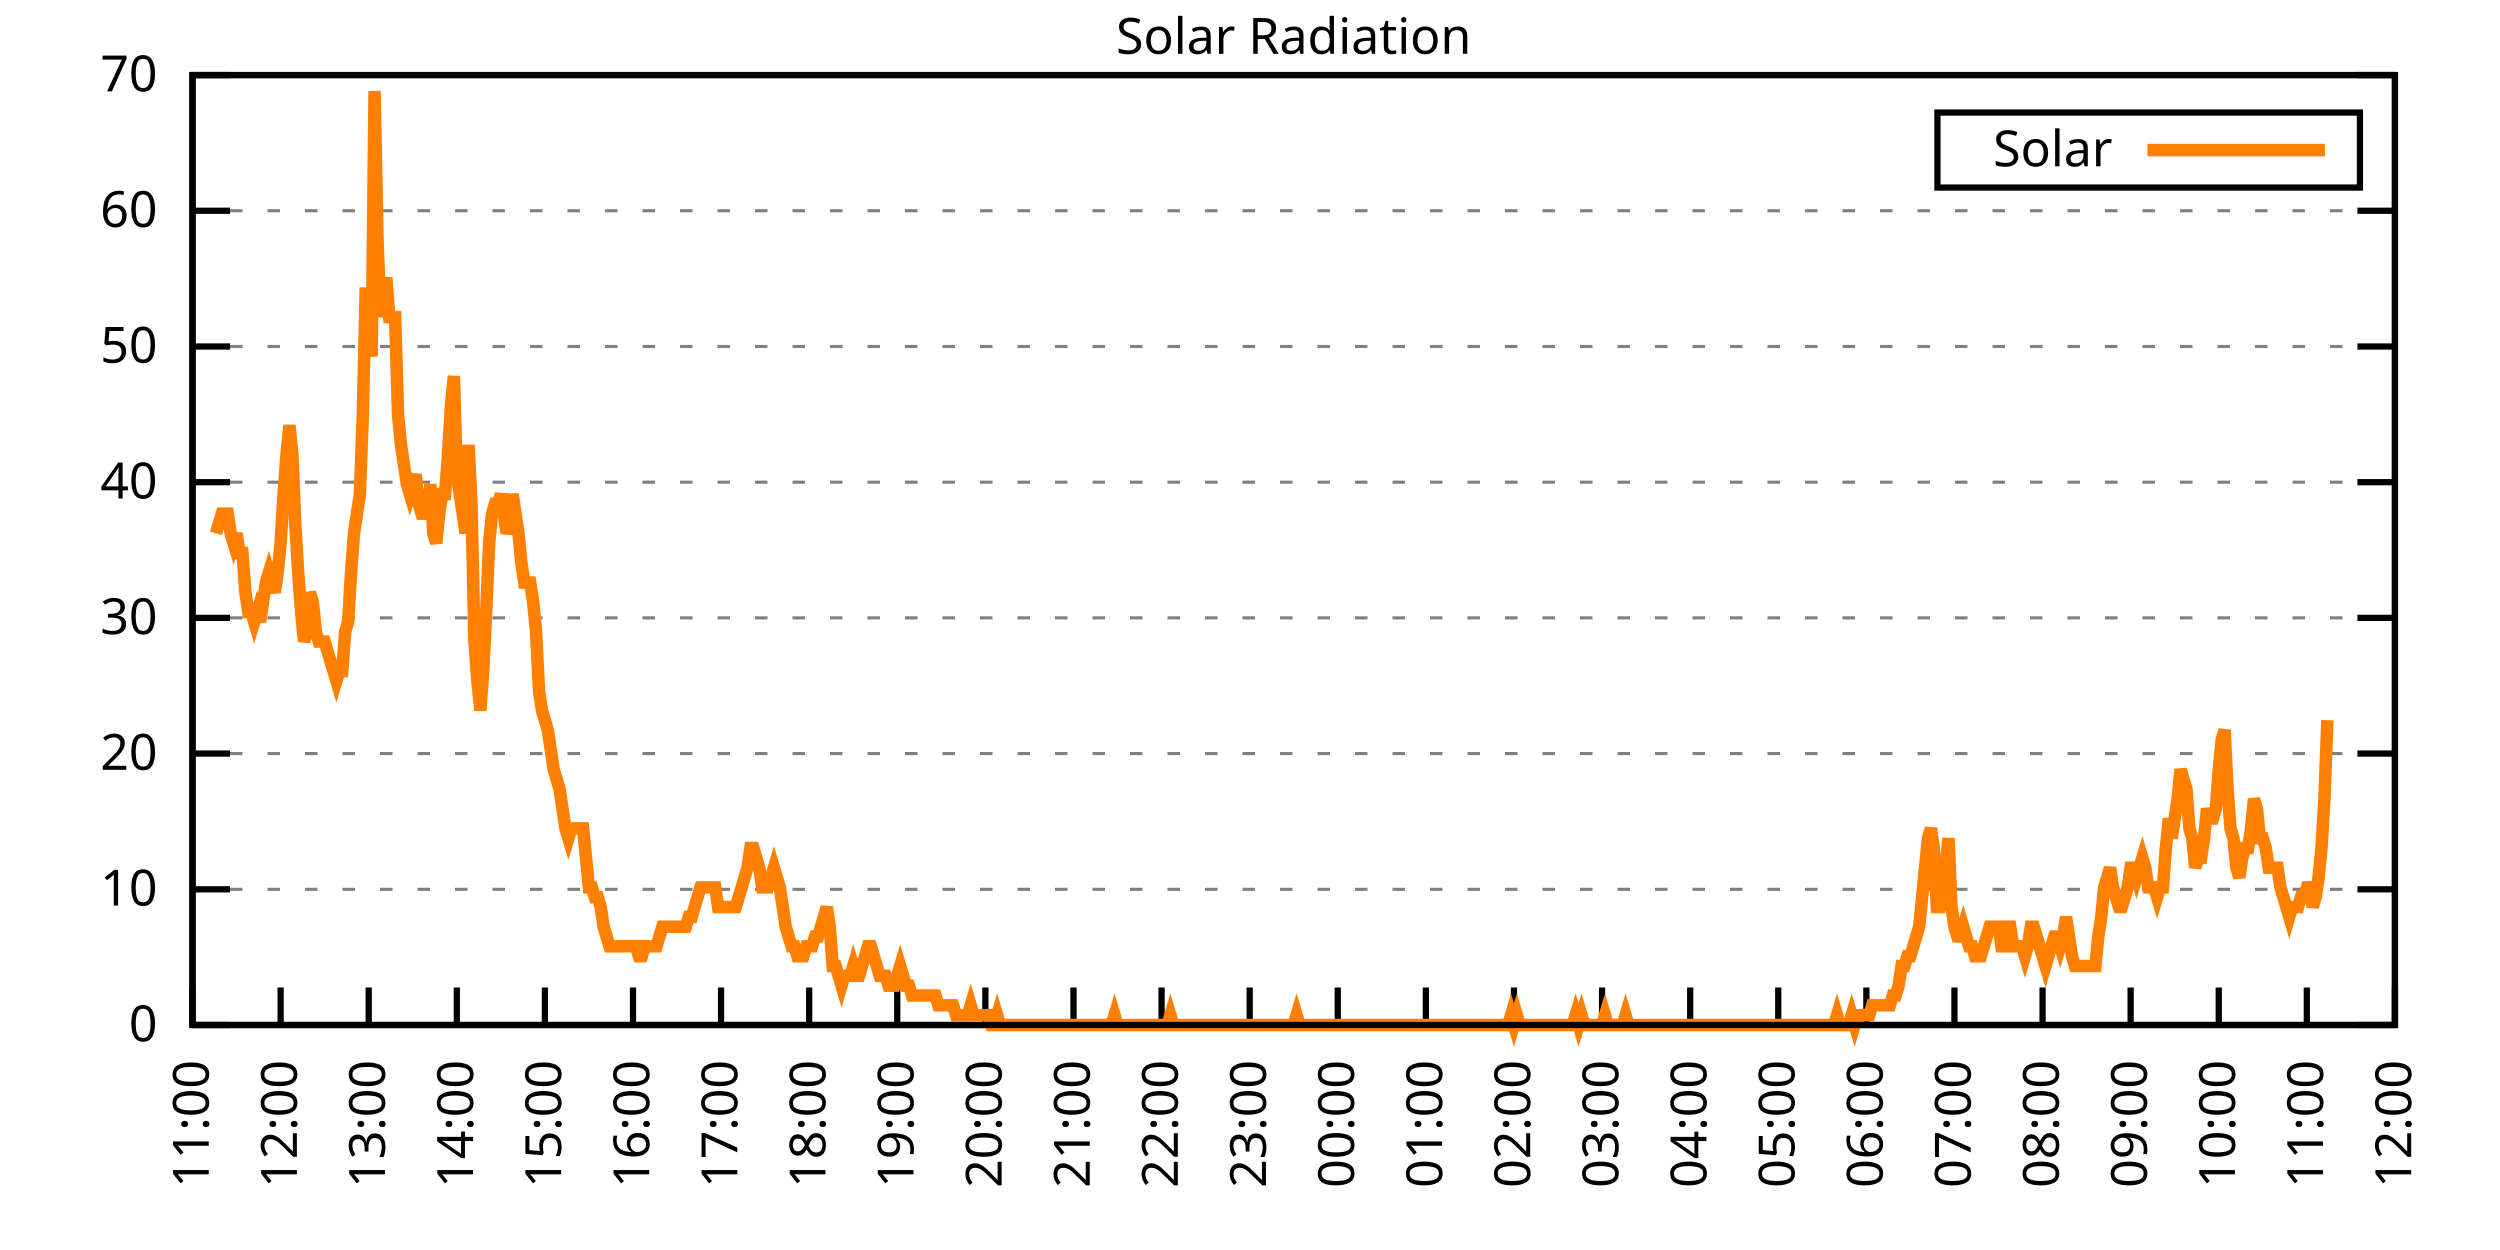
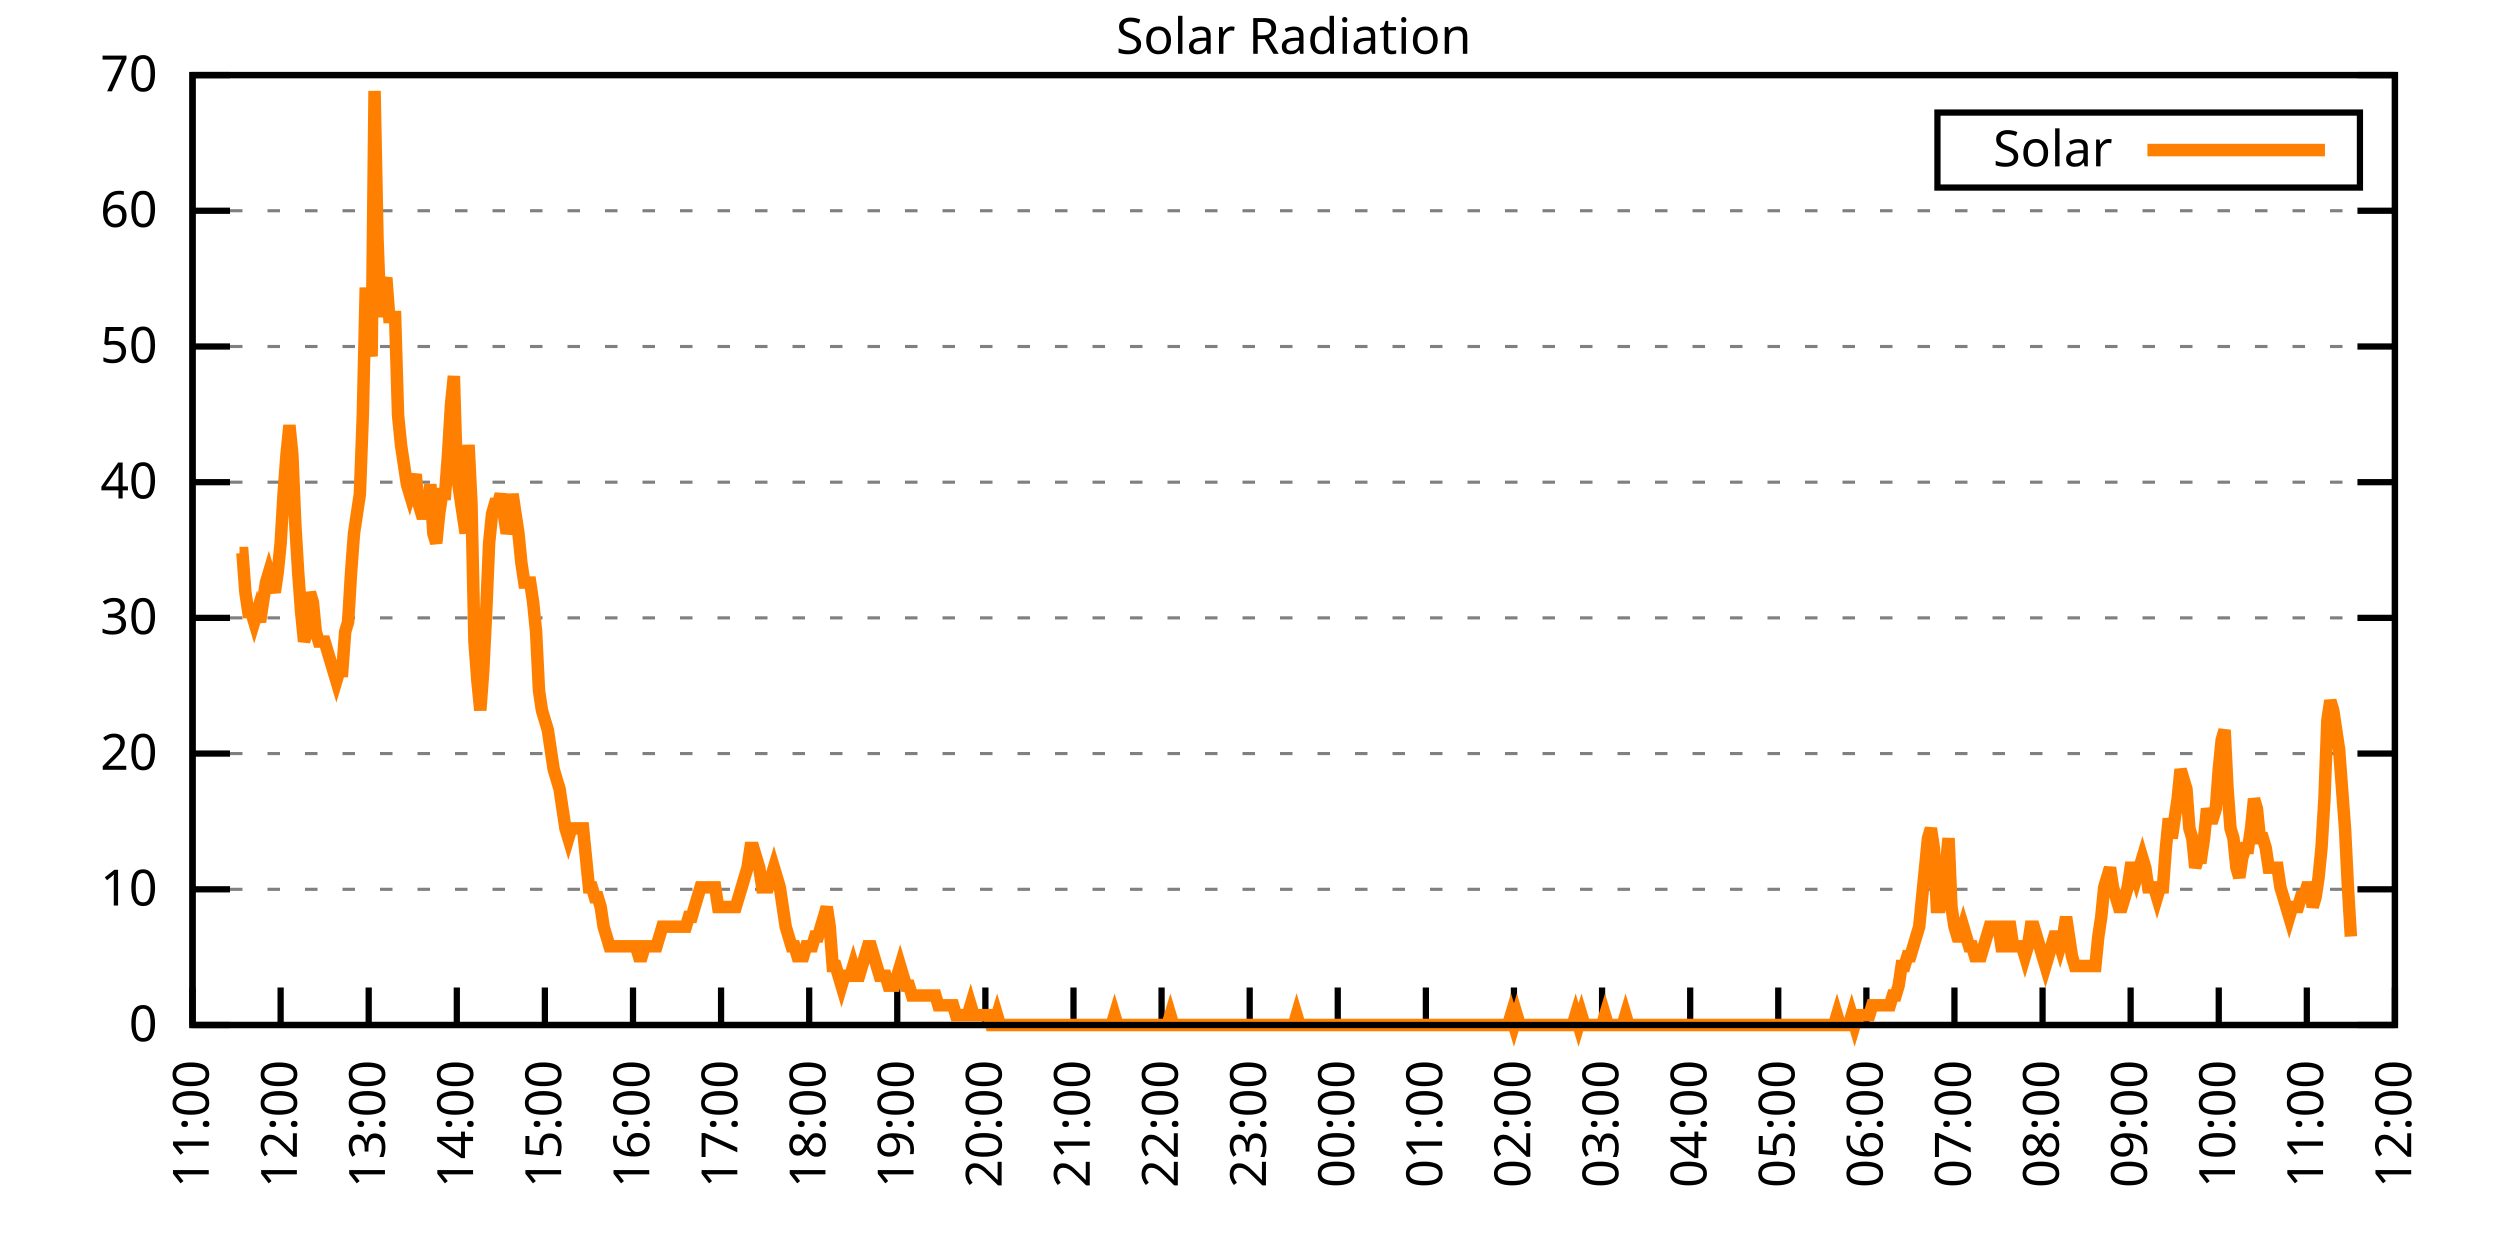
<svg xmlns="http://www.w3.org/2000/svg" xmlns:xlink="http://www.w3.org/1999/xlink" width="400" height="200" viewBox="0 0 400 200">
  <g id="gnuplot_canvas">
    <rect x="0" y="0" width="400" height="200" fill="none" />
    <defs>
      <circle id="gpDot" r="0.5" stroke-width="0.5" stroke="currentColor" />
      <path id="gpPt0" stroke-width="0.333" stroke="currentColor" d="M-1,0 h2 M0,-1 v2" />
      <path id="gpPt1" stroke-width="0.333" stroke="currentColor" d="M-1,-1 L1,1 M1,-1 L-1,1" />
      <path id="gpPt2" stroke-width="0.333" stroke="currentColor" d="M-1,0 L1,0 M0,-1 L0,1 M-1,-1 L1,1 M-1,1 L1,-1" />
      <rect id="gpPt3" stroke-width="0.333" stroke="currentColor" x="-1" y="-1" width="2" height="2" />
      <rect id="gpPt4" stroke-width="0.333" stroke="currentColor" fill="currentColor" x="-1" y="-1" width="2" height="2" />
      <circle id="gpPt5" stroke-width="0.333" stroke="currentColor" cx="0" cy="0" r="1" />
      <use xlink:href="#gpPt5" id="gpPt6" fill="currentColor" stroke="none" />
      <path id="gpPt7" stroke-width="0.333" stroke="currentColor" d="M0,-1.33 L-1.33,0.67 L1.33,0.67 z" />
      <use xlink:href="#gpPt7" id="gpPt8" fill="currentColor" stroke="none" />
      <use xlink:href="#gpPt7" id="gpPt9" stroke="currentColor" transform="rotate(180)" />
      <use xlink:href="#gpPt9" id="gpPt10" fill="currentColor" stroke="none" />
      <use xlink:href="#gpPt3" id="gpPt11" stroke="currentColor" transform="rotate(45)" />
      <use xlink:href="#gpPt11" id="gpPt12" fill="currentColor" stroke="none" />
      <path id="gpPt13" stroke-width="0.333" stroke="currentColor" d="M0,1.330 L1.265,0.411 L0.782,-1.067 L-0.782,-1.076 L-1.265,0.411 z" />
      <use xlink:href="#gpPt13" id="gpPt14" fill="currentColor" stroke="none" />
      <filter id="textbox" filterUnits="objectBoundingBox" x="0" y="0" height="1" width="1">
        <feFlood flood-color="white" flood-opacity="1" result="bgnd" />
        <feComposite in="SourceGraphic" in2="bgnd" operator="atop" />
      </filter>
      <filter id="greybox" filterUnits="objectBoundingBox" x="0" y="0" height="1" width="1">
        <feFlood flood-color="lightgrey" flood-opacity="1" result="grey" />
        <feComposite in="SourceGraphic" in2="grey" operator="atop" />
      </filter>
    </defs>
    <g fill="none" color="white" stroke="currentColor" stroke-width="1.00" stroke-linecap="butt" stroke-linejoin="miter">
</g>
    <g fill="none" color="black" stroke="currentColor" stroke-width="1.00" stroke-linecap="butt" stroke-linejoin="miter">
      <g stroke="none" shape-rendering="crispEdges">
        <polygon fill="rgb(255, 255, 255)" points="30.80,164.00 383.18,164.00 383.18,12.02 30.80,12.02 " />
      </g>
    </g>
    <g fill="none" color="black" stroke="currentColor" stroke-width="1.00" stroke-linecap="butt" stroke-linejoin="miter">
</g>
    <g fill="none" color="black" stroke="black" stroke-width="0.50" stroke-linecap="butt" stroke-linejoin="miter">
</g>
    <g fill="none" color="gray" stroke="currentColor" stroke-width="0.50" stroke-linecap="butt" stroke-linejoin="miter">
      <path stroke="gray" stroke-dasharray="2,4" class="gridline" d="M30.80,164.00 L383.19,164.00  " />
    </g>
    <g fill="none" color="gray" stroke="gray" stroke-width="1.00" stroke-linecap="butt" stroke-linejoin="miter">
</g>
    <g fill="none" color="black" stroke="currentColor" stroke-width="1.00" stroke-linecap="butt" stroke-linejoin="miter">
      <path stroke="black" d="M30.80,164.00 L36.80,164.00 M383.19,164.00 L377.19,164.00  " />
      <g transform="translate(25.20,166.60)" stroke="none" fill="black" font-family="Sans" font-size="8.00" text-anchor="end">
        <text>
          <tspan font-family="Sans"> 0</tspan>
        </text>
      </g>
    </g>
    <g fill="none" color="black" stroke="currentColor" stroke-width="1.00" stroke-linecap="butt" stroke-linejoin="miter">
</g>
    <g fill="none" color="black" stroke="black" stroke-width="0.50" stroke-linecap="butt" stroke-linejoin="miter">
</g>
    <g fill="none" color="gray" stroke="currentColor" stroke-width="0.50" stroke-linecap="butt" stroke-linejoin="miter">
      <path stroke="gray" stroke-dasharray="2,4" class="gridline" d="M30.80,142.29 L383.19,142.29  " />
    </g>
    <g fill="none" color="gray" stroke="gray" stroke-width="1.00" stroke-linecap="butt" stroke-linejoin="miter">
</g>
    <g fill="none" color="black" stroke="currentColor" stroke-width="1.00" stroke-linecap="butt" stroke-linejoin="miter">
      <path stroke="black" d="M30.80,142.29 L36.80,142.29 M383.19,142.29 L377.19,142.29  " />
      <g transform="translate(25.20,144.89)" stroke="none" fill="black" font-family="Sans" font-size="8.00" text-anchor="end">
        <text>
          <tspan font-family="Sans"> 10</tspan>
        </text>
      </g>
    </g>
    <g fill="none" color="black" stroke="currentColor" stroke-width="1.00" stroke-linecap="butt" stroke-linejoin="miter">
</g>
    <g fill="none" color="black" stroke="black" stroke-width="0.50" stroke-linecap="butt" stroke-linejoin="miter">
</g>
    <g fill="none" color="gray" stroke="currentColor" stroke-width="0.50" stroke-linecap="butt" stroke-linejoin="miter">
      <path stroke="gray" stroke-dasharray="2,4" class="gridline" d="M30.80,120.57 L383.19,120.57  " />
    </g>
    <g fill="none" color="gray" stroke="gray" stroke-width="1.00" stroke-linecap="butt" stroke-linejoin="miter">
</g>
    <g fill="none" color="black" stroke="currentColor" stroke-width="1.00" stroke-linecap="butt" stroke-linejoin="miter">
      <path stroke="black" d="M30.80,120.57 L36.80,120.57 M383.19,120.57 L377.19,120.57  " />
      <g transform="translate(25.20,123.17)" stroke="none" fill="black" font-family="Sans" font-size="8.00" text-anchor="end">
        <text>
          <tspan font-family="Sans"> 20</tspan>
        </text>
      </g>
    </g>
    <g fill="none" color="black" stroke="currentColor" stroke-width="1.00" stroke-linecap="butt" stroke-linejoin="miter">
</g>
    <g fill="none" color="black" stroke="black" stroke-width="0.50" stroke-linecap="butt" stroke-linejoin="miter">
</g>
    <g fill="none" color="gray" stroke="currentColor" stroke-width="0.50" stroke-linecap="butt" stroke-linejoin="miter">
      <path stroke="gray" stroke-dasharray="2,4" class="gridline" d="M30.80,98.86 L383.19,98.86  " />
    </g>
    <g fill="none" color="gray" stroke="gray" stroke-width="1.00" stroke-linecap="butt" stroke-linejoin="miter">
</g>
    <g fill="none" color="black" stroke="currentColor" stroke-width="1.00" stroke-linecap="butt" stroke-linejoin="miter">
      <path stroke="black" d="M30.80,98.86 L36.80,98.86 M383.19,98.86 L377.19,98.86  " />
      <g transform="translate(25.20,101.46)" stroke="none" fill="black" font-family="Sans" font-size="8.00" text-anchor="end">
        <text>
          <tspan font-family="Sans"> 30</tspan>
        </text>
      </g>
    </g>
    <g fill="none" color="black" stroke="currentColor" stroke-width="1.00" stroke-linecap="butt" stroke-linejoin="miter">
</g>
    <g fill="none" color="black" stroke="black" stroke-width="0.50" stroke-linecap="butt" stroke-linejoin="miter">
</g>
    <g fill="none" color="gray" stroke="currentColor" stroke-width="0.50" stroke-linecap="butt" stroke-linejoin="miter">
      <path stroke="gray" stroke-dasharray="2,4" class="gridline" d="M30.80,77.15 L383.19,77.15  " />
    </g>
    <g fill="none" color="gray" stroke="gray" stroke-width="1.00" stroke-linecap="butt" stroke-linejoin="miter">
</g>
    <g fill="none" color="black" stroke="currentColor" stroke-width="1.00" stroke-linecap="butt" stroke-linejoin="miter">
      <path stroke="black" d="M30.80,77.15 L36.80,77.15 M383.19,77.15 L377.19,77.15  " />
      <g transform="translate(25.20,79.75)" stroke="none" fill="black" font-family="Sans" font-size="8.00" text-anchor="end">
        <text>
          <tspan font-family="Sans"> 40</tspan>
        </text>
      </g>
    </g>
    <g fill="none" color="black" stroke="currentColor" stroke-width="1.00" stroke-linecap="butt" stroke-linejoin="miter">
</g>
    <g fill="none" color="black" stroke="black" stroke-width="0.50" stroke-linecap="butt" stroke-linejoin="miter">
</g>
    <g fill="none" color="gray" stroke="currentColor" stroke-width="0.50" stroke-linecap="butt" stroke-linejoin="miter">
      <path stroke="gray" stroke-dasharray="2,4" class="gridline" d="M30.80,55.44 L383.19,55.44  " />
    </g>
    <g fill="none" color="gray" stroke="gray" stroke-width="1.00" stroke-linecap="butt" stroke-linejoin="miter">
</g>
    <g fill="none" color="black" stroke="currentColor" stroke-width="1.00" stroke-linecap="butt" stroke-linejoin="miter">
      <path stroke="black" d="M30.80,55.44 L36.80,55.44 M383.19,55.44 L377.19,55.44  " />
      <g transform="translate(25.20,58.04)" stroke="none" fill="black" font-family="Sans" font-size="8.00" text-anchor="end">
        <text>
          <tspan font-family="Sans"> 50</tspan>
        </text>
      </g>
    </g>
    <g fill="none" color="black" stroke="currentColor" stroke-width="1.00" stroke-linecap="butt" stroke-linejoin="miter">
</g>
    <g fill="none" color="black" stroke="black" stroke-width="0.50" stroke-linecap="butt" stroke-linejoin="miter">
</g>
    <g fill="none" color="gray" stroke="currentColor" stroke-width="0.50" stroke-linecap="butt" stroke-linejoin="miter">
      <path stroke="gray" stroke-dasharray="2,4" class="gridline" d="M30.80,33.72 L383.19,33.72  " />
    </g>
    <g fill="none" color="gray" stroke="gray" stroke-width="1.00" stroke-linecap="butt" stroke-linejoin="miter">
</g>
    <g fill="none" color="black" stroke="currentColor" stroke-width="1.00" stroke-linecap="butt" stroke-linejoin="miter">
      <path stroke="black" d="M30.80,33.72 L36.80,33.72 M383.19,33.72 L377.19,33.72  " />
      <g transform="translate(25.20,36.32)" stroke="none" fill="black" font-family="Sans" font-size="8.00" text-anchor="end">
        <text>
          <tspan font-family="Sans"> 60</tspan>
        </text>
      </g>
    </g>
    <g fill="none" color="black" stroke="currentColor" stroke-width="1.00" stroke-linecap="butt" stroke-linejoin="miter">
</g>
    <g fill="none" color="black" stroke="black" stroke-width="0.50" stroke-linecap="butt" stroke-linejoin="miter">
</g>
    <g fill="none" color="gray" stroke="currentColor" stroke-width="0.50" stroke-linecap="butt" stroke-linejoin="miter">
      <path stroke="gray" stroke-dasharray="2,4" class="gridline" d="M30.80,12.01 L383.19,12.01  " />
    </g>
    <g fill="none" color="gray" stroke="gray" stroke-width="1.00" stroke-linecap="butt" stroke-linejoin="miter">
</g>
    <g fill="none" color="black" stroke="currentColor" stroke-width="1.00" stroke-linecap="butt" stroke-linejoin="miter">
      <path stroke="black" d="M30.80,12.01 L36.80,12.01 M383.19,12.01 L377.19,12.01  " />
      <g transform="translate(25.20,14.61)" stroke="none" fill="black" font-family="Sans" font-size="8.00" text-anchor="end">
        <text>
          <tspan font-family="Sans"> 70</tspan>
        </text>
      </g>
    </g>
    <g fill="none" color="black" stroke="currentColor" stroke-width="1.00" stroke-linecap="butt" stroke-linejoin="miter">
      <path stroke="black" d="M30.80,164.00 L30.80,158.00  " />
      <g transform="translate(33.40,169.60) rotate(270.00)" stroke="none" fill="black" font-family="Sans" font-size="8.00" text-anchor="end">
        <text>
          <tspan font-family="Sans">11:00</tspan>
        </text>
      </g>
    </g>
    <g fill="none" color="black" stroke="currentColor" stroke-width="1.00" stroke-linecap="butt" stroke-linejoin="miter">
      <path stroke="black" d="M44.90,164.00 L44.90,158.00  " />
      <g transform="translate(47.50,169.60) rotate(270.00)" stroke="none" fill="black" font-family="Sans" font-size="8.00" text-anchor="end">
        <text>
          <tspan font-family="Sans">12:00</tspan>
        </text>
      </g>
    </g>
    <g fill="none" color="black" stroke="currentColor" stroke-width="1.00" stroke-linecap="butt" stroke-linejoin="miter">
      <path stroke="black" d="M58.99,164.00 L58.99,158.00  " />
      <g transform="translate(61.59,169.60) rotate(270.00)" stroke="none" fill="black" font-family="Sans" font-size="8.00" text-anchor="end">
        <text>
          <tspan font-family="Sans">13:00</tspan>
        </text>
      </g>
    </g>
    <g fill="none" color="black" stroke="currentColor" stroke-width="1.00" stroke-linecap="butt" stroke-linejoin="miter">
      <path stroke="black" d="M73.09,164.00 L73.09,158.00  " />
      <g transform="translate(75.69,169.60) rotate(270.00)" stroke="none" fill="black" font-family="Sans" font-size="8.00" text-anchor="end">
        <text>
          <tspan font-family="Sans">14:00</tspan>
        </text>
      </g>
    </g>
    <g fill="none" color="black" stroke="currentColor" stroke-width="1.00" stroke-linecap="butt" stroke-linejoin="miter">
      <path stroke="black" d="M87.18,164.00 L87.18,158.00  " />
      <g transform="translate(89.78,169.60) rotate(270.00)" stroke="none" fill="black" font-family="Sans" font-size="8.00" text-anchor="end">
        <text>
          <tspan font-family="Sans">15:00</tspan>
        </text>
      </g>
    </g>
    <g fill="none" color="black" stroke="currentColor" stroke-width="1.00" stroke-linecap="butt" stroke-linejoin="miter">
      <path stroke="black" d="M101.28,164.00 L101.28,158.00  " />
      <g transform="translate(103.88,169.60) rotate(270.00)" stroke="none" fill="black" font-family="Sans" font-size="8.00" text-anchor="end">
        <text>
          <tspan font-family="Sans">16:00</tspan>
        </text>
      </g>
    </g>
    <g fill="none" color="black" stroke="currentColor" stroke-width="1.00" stroke-linecap="butt" stroke-linejoin="miter">
      <path stroke="black" d="M115.37,164.00 L115.37,158.00  " />
      <g transform="translate(117.97,169.60) rotate(270.00)" stroke="none" fill="black" font-family="Sans" font-size="8.00" text-anchor="end">
        <text>
          <tspan font-family="Sans">17:00</tspan>
        </text>
      </g>
    </g>
    <g fill="none" color="black" stroke="currentColor" stroke-width="1.00" stroke-linecap="butt" stroke-linejoin="miter">
      <path stroke="black" d="M129.47,164.00 L129.47,158.00  " />
      <g transform="translate(132.07,169.60) rotate(270.00)" stroke="none" fill="black" font-family="Sans" font-size="8.00" text-anchor="end">
        <text>
          <tspan font-family="Sans">18:00</tspan>
        </text>
      </g>
    </g>
    <g fill="none" color="black" stroke="currentColor" stroke-width="1.00" stroke-linecap="butt" stroke-linejoin="miter">
      <path stroke="black" d="M143.56,164.00 L143.56,158.00  " />
      <g transform="translate(146.16,169.60) rotate(270.00)" stroke="none" fill="black" font-family="Sans" font-size="8.00" text-anchor="end">
        <text>
          <tspan font-family="Sans">19:00</tspan>
        </text>
      </g>
    </g>
    <g fill="none" color="black" stroke="currentColor" stroke-width="1.00" stroke-linecap="butt" stroke-linejoin="miter">
      <path stroke="black" d="M157.66,164.00 L157.66,158.00  " />
      <g transform="translate(160.26,169.60) rotate(270.00)" stroke="none" fill="black" font-family="Sans" font-size="8.00" text-anchor="end">
        <text>
          <tspan font-family="Sans">20:00</tspan>
        </text>
      </g>
    </g>
    <g fill="none" color="black" stroke="currentColor" stroke-width="1.00" stroke-linecap="butt" stroke-linejoin="miter">
      <path stroke="black" d="M171.76,164.00 L171.76,158.00  " />
      <g transform="translate(174.36,169.60) rotate(270.00)" stroke="none" fill="black" font-family="Sans" font-size="8.00" text-anchor="end">
        <text>
          <tspan font-family="Sans">21:00</tspan>
        </text>
      </g>
    </g>
    <g fill="none" color="black" stroke="currentColor" stroke-width="1.00" stroke-linecap="butt" stroke-linejoin="miter">
      <path stroke="black" d="M185.85,164.00 L185.85,158.00  " />
      <g transform="translate(188.45,169.60) rotate(270.00)" stroke="none" fill="black" font-family="Sans" font-size="8.00" text-anchor="end">
        <text>
          <tspan font-family="Sans">22:00</tspan>
        </text>
      </g>
    </g>
    <g fill="none" color="black" stroke="currentColor" stroke-width="1.00" stroke-linecap="butt" stroke-linejoin="miter">
      <path stroke="black" d="M199.95,164.00 L199.95,158.00  " />
      <g transform="translate(202.55,169.60) rotate(270.00)" stroke="none" fill="black" font-family="Sans" font-size="8.00" text-anchor="end">
        <text>
          <tspan font-family="Sans">23:00</tspan>
        </text>
      </g>
    </g>
    <g fill="none" color="black" stroke="currentColor" stroke-width="1.00" stroke-linecap="butt" stroke-linejoin="miter">
      <path stroke="black" d="M214.04,164.00 L214.04,158.00  " />
      <g transform="translate(216.64,169.60) rotate(270.00)" stroke="none" fill="black" font-family="Sans" font-size="8.00" text-anchor="end">
        <text>
          <tspan font-family="Sans">00:00</tspan>
        </text>
      </g>
    </g>
    <g fill="none" color="black" stroke="currentColor" stroke-width="1.00" stroke-linecap="butt" stroke-linejoin="miter">
      <path stroke="black" d="M228.14,164.00 L228.14,158.00  " />
      <g transform="translate(230.74,169.60) rotate(270.00)" stroke="none" fill="black" font-family="Sans" font-size="8.00" text-anchor="end">
        <text>
          <tspan font-family="Sans">01:00</tspan>
        </text>
      </g>
    </g>
    <g fill="none" color="black" stroke="currentColor" stroke-width="1.00" stroke-linecap="butt" stroke-linejoin="miter">
      <path stroke="black" d="M242.23,164.00 L242.23,158.00  " />
      <g transform="translate(244.83,169.60) rotate(270.00)" stroke="none" fill="black" font-family="Sans" font-size="8.00" text-anchor="end">
        <text>
          <tspan font-family="Sans">02:00</tspan>
        </text>
      </g>
    </g>
    <g fill="none" color="black" stroke="currentColor" stroke-width="1.00" stroke-linecap="butt" stroke-linejoin="miter">
      <path stroke="black" d="M256.33,164.00 L256.33,158.00  " />
      <g transform="translate(258.93,169.60) rotate(270.00)" stroke="none" fill="black" font-family="Sans" font-size="8.00" text-anchor="end">
        <text>
          <tspan font-family="Sans">03:00</tspan>
        </text>
      </g>
    </g>
    <g fill="none" color="black" stroke="currentColor" stroke-width="1.00" stroke-linecap="butt" stroke-linejoin="miter">
      <path stroke="black" d="M270.43,164.00 L270.43,158.00  " />
      <g transform="translate(273.03,169.60) rotate(270.00)" stroke="none" fill="black" font-family="Sans" font-size="8.00" text-anchor="end">
        <text>
          <tspan font-family="Sans">04:00</tspan>
        </text>
      </g>
    </g>
    <g fill="none" color="black" stroke="currentColor" stroke-width="1.00" stroke-linecap="butt" stroke-linejoin="miter">
      <path stroke="black" d="M284.52,164.00 L284.52,158.00  " />
      <g transform="translate(287.12,169.60) rotate(270.00)" stroke="none" fill="black" font-family="Sans" font-size="8.00" text-anchor="end">
        <text>
          <tspan font-family="Sans">05:00</tspan>
        </text>
      </g>
    </g>
    <g fill="none" color="black" stroke="currentColor" stroke-width="1.00" stroke-linecap="butt" stroke-linejoin="miter">
      <path stroke="black" d="M298.62,164.00 L298.62,158.00  " />
      <g transform="translate(301.22,169.60) rotate(270.00)" stroke="none" fill="black" font-family="Sans" font-size="8.00" text-anchor="end">
        <text>
          <tspan font-family="Sans">06:00</tspan>
        </text>
      </g>
    </g>
    <g fill="none" color="black" stroke="currentColor" stroke-width="1.00" stroke-linecap="butt" stroke-linejoin="miter">
      <path stroke="black" d="M312.71,164.00 L312.71,158.00  " />
      <g transform="translate(315.31,169.60) rotate(270.00)" stroke="none" fill="black" font-family="Sans" font-size="8.00" text-anchor="end">
        <text>
          <tspan font-family="Sans">07:00</tspan>
        </text>
      </g>
    </g>
    <g fill="none" color="black" stroke="currentColor" stroke-width="1.00" stroke-linecap="butt" stroke-linejoin="miter">
      <path stroke="black" d="M326.81,164.00 L326.81,158.00  " />
      <g transform="translate(329.41,169.60) rotate(270.00)" stroke="none" fill="black" font-family="Sans" font-size="8.00" text-anchor="end">
        <text>
          <tspan font-family="Sans">08:00</tspan>
        </text>
      </g>
    </g>
    <g fill="none" color="black" stroke="currentColor" stroke-width="1.00" stroke-linecap="butt" stroke-linejoin="miter">
      <path stroke="black" d="M340.90,164.00 L340.90,158.00  " />
      <g transform="translate(343.50,169.60) rotate(270.00)" stroke="none" fill="black" font-family="Sans" font-size="8.00" text-anchor="end">
        <text>
          <tspan font-family="Sans">09:00</tspan>
        </text>
      </g>
    </g>
    <g fill="none" color="black" stroke="currentColor" stroke-width="1.00" stroke-linecap="butt" stroke-linejoin="miter">
      <path stroke="black" d="M355.00,164.00 L355.00,158.00  " />
      <g transform="translate(357.60,169.60) rotate(270.00)" stroke="none" fill="black" font-family="Sans" font-size="8.00" text-anchor="end">
        <text>
          <tspan font-family="Sans">10:00</tspan>
        </text>
      </g>
    </g>
    <g fill="none" color="black" stroke="currentColor" stroke-width="1.00" stroke-linecap="butt" stroke-linejoin="miter">
      <path stroke="black" d="M369.09,164.00 L369.09,158.00  " />
      <g transform="translate(371.69,169.60) rotate(270.00)" stroke="none" fill="black" font-family="Sans" font-size="8.00" text-anchor="end">
        <text>
          <tspan font-family="Sans">11:00</tspan>
        </text>
      </g>
    </g>
    <g fill="none" color="black" stroke="currentColor" stroke-width="1.00" stroke-linecap="butt" stroke-linejoin="miter">
      <path stroke="black" d="M383.19,164.00 L383.19,158.00  " />
      <g transform="translate(385.79,169.60) rotate(270.00)" stroke="none" fill="black" font-family="Sans" font-size="8.00" text-anchor="end">
        <text>
          <tspan font-family="Sans">12:00</tspan>
        </text>
      </g>
    </g>
    <g fill="none" color="black" stroke="currentColor" stroke-width="1.00" stroke-linecap="butt" stroke-linejoin="miter">
</g>
    <g fill="none" color="black" stroke="currentColor" stroke-width="1.00" stroke-linecap="butt" stroke-linejoin="miter">
      <path stroke="black" d="M30.80,12.01 L30.80,164.00 L383.19,164.00 L383.19,12.01 L30.80,12.01 Z  " />
    </g>
    <g fill="none" color="black" stroke="currentColor" stroke-width="1.00" stroke-linecap="butt" stroke-linejoin="miter">
</g>
    <g fill="none" color="black" stroke="currentColor" stroke-width="1.00" stroke-linecap="butt" stroke-linejoin="miter">
      <path stroke="black" d="M309.99,30.01 L309.99,18.01 L377.59,18.01 L377.59,30.01 L309.99,30.01 Z  " />
    </g>
    <g id="Solar_Radiation_plot_1">
      <g fill="none" color="white" stroke="black" stroke-width="2.00" stroke-linecap="butt" stroke-linejoin="miter">
</g>
      <g fill="none" color="black" stroke="currentColor" stroke-width="2.00" stroke-linecap="butt" stroke-linejoin="miter">
        <g transform="translate(337.99,26.61)" stroke="none" fill="black" font-family="Sans" font-size="8.00" text-anchor="end">
          <text>
            <tspan font-family="Sans">Solar</tspan>
          </text>
        </g>
      </g>
      <g fill="none" color="black" stroke="currentColor" stroke-width="2.00" stroke-linecap="butt" stroke-linejoin="miter">
-         <path stroke="rgb(255, 127,   0)" d="M343.59,24.01 L371.99,24.01 M34.56,85.34 L35.03,83.77 L35.50,82.19 L35.97,82.19 L36.44,82.19 L36.91,85.34   L37.38,86.91 L37.85,85.34 L38.32,88.49 L38.79,88.49 L39.26,94.78 L39.73,97.93 L40.20,97.93 L40.67,99.50   L41.14,97.93 L41.61,99.50 L42.08,96.35 L42.55,93.21 L43.02,91.63 L43.49,93.21 L43.96,94.78 L44.43,91.63   L44.90,86.91 L45.37,79.05 L45.84,72.76 L46.31,68.04 L46.78,72.76 L47.24,83.77 L47.71,91.63 L48.18,97.93   L48.65,102.65 L49.12,101.07 L49.59,94.78 L50.06,96.35 L50.53,101.07 L51.00,102.65 L51.47,102.65 L51.94,102.65   L52.41,104.22 L52.88,105.79 L53.35,107.37 L53.82,108.94 L54.29,107.37 L54.76,107.37 L55.23,101.07 L55.70,99.50   L56.17,91.63 L56.64,85.34 L57.11,82.19 L57.58,79.05 L58.05,66.46 L58.52,46.01 L58.99,53.88 L59.46,57.02   L59.93,14.55 L60.40,38.15 L60.87,50.73 L61.34,46.01 L61.81,44.44 L62.28,50.73 L62.75,50.73 L63.22,50.73   L63.69,66.46 L64.16,71.18 L64.63,74.33 L65.10,77.48 L65.57,79.05 L66.04,77.48 L66.51,75.90 L66.98,80.62   L67.45,82.19 L67.92,82.19 L68.39,82.19 L68.86,77.48 L69.33,85.34 L69.80,86.91 L70.27,82.19 L70.74,79.05   L71.21,79.05 L71.68,72.76 L72.15,64.89 L72.62,60.17 L73.09,75.90 L73.56,79.05 L74.03,82.19 L74.50,85.34   L74.97,71.18 L75.44,80.62 L75.91,102.65 L76.38,108.94 L76.85,113.66 L77.32,107.37 L77.79,97.93 L78.26,86.91   L78.73,82.19 L79.19,80.62 L79.66,80.62 L80.13,79.05 L80.60,82.19 L81.07,85.34 L81.54,83.77 L82.01,79.05   L82.48,82.19 L82.95,85.34 L83.42,90.06 L83.89,93.21 L84.36,93.21 L84.83,93.21 L85.30,96.35 L85.77,101.07   L86.24,110.51 L86.71,113.66 L87.18,115.23 L87.65,116.80 L88.12,119.95 L88.59,123.10 L89.06,124.67 L89.53,126.24   L90.00,129.39 L90.47,132.54 L90.94,134.11 L91.41,132.54 L91.88,132.54 L92.35,132.54 L92.82,132.54 L93.29,132.54   L93.76,137.26 L94.23,141.98 L94.70,141.98 L95.17,143.55 L95.64,143.55 L96.11,145.12 L96.58,148.27 L97.05,149.84   L97.52,151.41 L97.99,151.41 L98.46,151.41 L98.93,151.41 L99.40,151.41 L99.87,151.41 L100.34,151.41 L100.81,151.41   L101.28,151.41 L101.75,151.41 L102.22,152.99 L102.69,152.99 L103.16,151.41 L103.63,151.41 L104.10,151.41 L104.57,151.41   L105.04,151.41 L105.51,149.84 L105.98,148.27 L106.45,148.27 L106.92,148.27 L107.39,148.27 L107.86,148.27 L108.33,148.27   L108.80,148.27 L109.27,148.27 L109.74,148.27 L110.21,146.70 L110.68,146.70 L111.14,145.12 L111.61,143.55 L112.08,141.98   L112.55,141.98 L113.02,141.98 L113.49,141.98 L113.96,141.98 L114.43,141.98 L114.90,145.12 L115.37,145.12 L115.84,145.12   L116.31,145.12 L116.78,145.12 L117.25,145.12 L117.72,145.12 L118.19,143.55 L118.66,141.98 L119.13,140.40 L119.60,138.83   L120.07,135.68 L120.54,135.68 L121.01,137.26 L121.48,138.83 L121.95,141.98 L122.42,141.98 L122.89,141.98 L123.36,140.40   L123.83,138.83 L124.30,140.40 L124.77,141.98 L125.24,145.12 L125.71,148.27 L126.18,149.84 L126.65,151.41 L127.12,151.41   L127.59,152.99 L128.06,152.99 L128.53,152.99 L129.00,151.41 L129.47,151.41 L129.94,151.41 L130.41,149.84 L130.88,149.84   L131.35,148.27 L131.82,146.70 L132.29,145.12 L132.76,148.27 L133.23,154.56 L133.70,154.56 L134.17,156.13 L134.64,157.71   L135.11,156.13 L135.58,156.13 L136.05,156.13 L136.52,154.56 L136.99,156.13 L137.46,156.13 L137.93,154.56 L138.40,152.99   L138.87,151.41 L139.34,151.41 L139.81,152.99 L140.28,154.56 L140.75,156.13 L141.22,156.13 L141.69,156.13 L142.16,157.71   L142.63,157.71 L143.09,157.71 L143.56,156.13 L144.03,154.56 L144.50,156.13 L144.97,157.71 L145.44,157.71 L145.91,159.28   L146.38,159.28 L146.85,159.28 L147.32,159.28 L147.79,159.28 L148.26,159.28 L148.73,159.28 L149.20,159.28 L149.67,159.28   L150.14,160.85 L150.61,160.85 L151.08,160.85 L151.55,160.85 L152.02,160.85 L152.49,160.85 L152.96,162.43 L153.43,162.43   L153.90,162.43 L154.37,162.43 L154.84,162.43 L155.31,160.85 L155.78,162.43 L156.25,162.43 L156.72,162.43 L157.19,162.43   L157.66,162.43 L158.13,162.43 L158.60,164.00 L159.07,164.00 L159.54,162.43 L160.01,164.00 L160.48,164.00 L160.95,164.00   L161.42,164.00 L161.89,164.00 L162.36,164.00 L162.83,164.00 L163.30,164.00 L163.77,164.00 L164.24,164.00 L164.71,164.00   L165.18,164.00 L165.65,164.00 L166.12,164.00 L166.59,164.00 L167.06,164.00 L167.53,164.00 L168.00,164.00 L168.47,164.00   L168.94,164.00 L169.41,164.00 L169.88,164.00 L170.35,164.00 L170.82,164.00 L171.29,164.00 L171.76,164.00 L172.23,164.00   L172.70,164.00 L173.17,164.00 L173.64,164.00 L174.11,164.00 L174.58,164.00 L175.04,164.00 L175.51,164.00 L175.98,164.00   L176.45,164.00 L176.92,164.00 L177.39,164.00 L177.86,164.00 L178.33,162.43 L178.80,164.00 L179.27,164.00 L179.74,164.00   L180.21,164.00 L180.68,164.00 L181.15,164.00 L181.62,164.00 L182.09,164.00 L182.56,164.00 L183.03,164.00 L183.50,164.00   L183.97,164.00 L184.44,164.00 L184.91,164.00 L185.38,164.00 L185.85,164.00 L186.32,164.00 L186.79,164.00 L187.26,162.43   L187.73,164.00 L188.20,164.00 L188.67,164.00 L189.14,164.00 L189.61,164.00 L190.08,164.00 L190.55,164.00 L191.02,164.00   L191.49,164.00 L191.96,164.00 L192.43,164.00 L192.90,164.00 L193.37,164.00 L193.84,164.00 L194.31,164.00 L194.78,164.00   L195.25,164.00 L195.72,164.00 L196.19,164.00 L196.66,164.00 L197.13,164.00 L197.60,164.00 L198.07,164.00 L198.54,164.00   L199.01,164.00 L199.48,164.00 L199.95,164.00 L200.42,164.00 L200.89,164.00 L201.36,164.00 L201.83,164.00 L202.30,164.00   L202.77,164.00 L203.24,164.00 L203.71,164.00 L204.18,164.00 L204.65,164.00 L205.12,164.00 L205.59,164.00 L206.06,164.00   L206.53,164.00 L207.00,164.00 L207.46,162.43 L207.93,164.00 L208.40,164.00 L208.87,164.00 L209.34,164.00 L209.81,164.00   L210.28,164.00 L210.75,164.00 L211.22,164.00 L211.69,164.00 L212.16,164.00 L212.63,164.00 L213.10,164.00 L213.57,164.00   L214.04,164.00 L214.51,164.00 L214.98,164.00 L215.45,164.00 L215.92,164.00 L216.39,164.00 L216.86,164.00 L217.33,164.00   L217.80,164.00 L218.27,164.00 L218.74,164.00 L219.21,164.00 L219.68,164.00 L220.15,164.00 L220.62,164.00 L221.09,164.00   L221.56,164.00 L222.03,164.00 L222.50,164.00 L222.97,164.00 L223.44,164.00 L223.91,164.00 L224.38,164.00 L224.85,164.00   L225.32,164.00 L225.79,164.00 L226.26,164.00 L226.73,164.00 L227.20,164.00 L227.67,164.00 L228.14,164.00 L228.61,164.00   L229.08,164.00 L229.55,164.00 L230.02,164.00 L230.49,164.00 L230.96,164.00 L231.43,164.00 L231.90,164.00 L232.37,164.00   L232.84,164.00 L233.31,164.00 L233.78,164.00 L234.25,164.00 L234.72,164.00 L235.19,164.00 L235.66,164.00 L236.13,164.00   L236.60,164.00 L237.07,164.00 L237.54,164.00 L238.01,164.00 L238.48,164.00 L238.95,164.00 L239.41,164.00 L239.88,164.00   L240.35,164.00 L240.82,164.00 L241.29,164.00 L241.76,162.43 L242.23,164.00 L242.70,162.43 L243.17,164.00 L243.64,164.00   L244.11,164.00 L244.58,164.00 L245.05,164.00 L245.52,164.00 L245.99,164.00 L246.46,164.00 L246.93,164.00 L247.40,164.00   L247.87,164.00 L248.34,164.00 L248.81,164.00 L249.28,164.00 L249.75,164.00 L250.22,164.00 L250.69,164.00 L251.16,164.00   L251.63,164.00 L252.10,162.43 L252.57,164.00 L253.04,162.43 L253.51,164.00 L253.98,164.00 L254.45,164.00 L254.92,164.00   L255.39,164.00 L255.86,164.00 L256.33,164.00 L256.80,162.43 L257.27,164.00 L257.74,164.00 L258.21,164.00 L258.68,164.00   L259.15,164.00 L259.62,164.00 L260.09,162.43 L260.56,164.00 L261.03,164.00 L261.50,164.00 L261.97,164.00 L262.44,164.00   L262.91,164.00 L263.38,164.00 L263.85,164.00 L264.32,164.00 L264.79,164.00 L265.26,164.00 L265.73,164.00 L266.20,164.00   L266.67,164.00 L267.14,164.00 L267.61,164.00 L268.08,164.00 L268.55,164.00 L269.02,164.00 L269.49,164.00 L269.96,164.00   L270.43,164.00 L270.90,164.00 L271.36,164.00 L271.83,164.00 L272.30,164.00 L272.77,164.00 L273.24,164.00 L273.71,164.00   L274.18,164.00 L274.65,164.00 L275.12,164.00 L275.59,164.00 L276.06,164.00 L276.53,164.00 L277.00,164.00 L277.47,164.00   L277.94,164.00 L278.41,164.00 L278.88,164.00 L279.35,164.00 L279.82,164.00 L280.29,164.00 L280.76,164.00 L281.23,164.00   L281.70,164.00 L282.17,164.00 L282.64,164.00 L283.11,164.00 L283.58,164.00 L284.05,164.00 L284.52,164.00 L284.99,164.00   L285.46,164.00 L285.93,164.00 L286.40,164.00 L286.87,164.00 L287.34,164.00 L287.81,164.00 L288.28,164.00 L288.75,164.00   L289.22,164.00 L289.69,164.00 L290.16,164.00 L290.63,164.00 L291.10,164.00 L291.57,164.00 L292.04,164.00 L292.51,164.00   L292.98,164.00 L293.45,164.00 L293.92,162.43 L294.39,164.00 L294.86,164.00 L295.33,164.00 L295.80,164.00 L296.27,162.43   L296.74,164.00 L297.21,162.43 L297.68,162.43 L298.15,162.43 L298.62,162.43 L299.09,162.43 L299.56,160.85 L300.03,160.85   L300.50,160.85 L300.97,160.85 L301.44,160.85 L301.91,160.85 L302.38,160.85 L302.85,159.28 L303.31,159.28 L303.78,157.71   L304.25,154.56 L304.72,154.56 L305.19,152.99 L305.66,152.99 L306.13,151.41 L306.60,149.84 L307.07,148.27 L307.54,143.55   L308.01,138.83 L308.48,134.11 L308.95,132.54 L309.42,135.68 L309.89,145.12 L310.36,145.12 L310.83,141.98 L311.30,138.83   L311.77,134.11 L312.24,145.12 L312.71,148.27 L313.18,149.84 L313.65,149.84 L314.12,148.27 L314.59,149.84 L315.06,151.41   L315.53,151.41 L316.00,152.99 L316.47,152.99 L316.94,152.99 L317.41,151.41 L317.88,149.84 L318.35,148.27 L318.82,148.27   L319.29,148.27 L319.76,148.27 L320.23,151.41 L320.70,151.41 L321.17,148.27 L321.64,148.27 L322.11,151.41 L322.58,151.41   L323.05,151.41 L323.52,151.41 L323.99,152.99 L324.46,151.41 L324.93,148.27 L325.40,148.27 L325.87,149.84 L326.34,151.41   L326.81,152.99 L327.28,154.56 L327.75,152.99 L328.22,151.41 L328.69,149.84 L329.16,149.84 L329.63,151.41 L330.10,149.84   L330.57,146.70 L331.04,149.84 L331.51,152.99 L331.98,154.56 L332.45,154.56 L332.92,154.56 L333.39,154.56 L333.86,154.56   L334.33,154.56 L334.80,154.56 L335.26,154.56 L335.73,149.84 L336.20,146.70 L336.67,141.98 L337.14,140.40 L337.61,138.83   L338.08,141.98 L338.55,143.55 L339.02,145.12 L339.49,145.12 L339.96,143.55 L340.43,141.98 L340.90,138.83 L341.37,138.83   L341.84,140.40 L342.31,138.83 L342.78,137.26 L343.25,138.83 L343.72,141.98 L344.19,141.98 L344.66,141.98 L345.13,143.55   L345.60,141.98 L346.07,141.98 L346.54,135.68 L347.01,130.96 L347.48,134.11 L347.95,130.96 L348.42,127.82 L348.89,123.10   L349.36,124.67 L349.83,126.24 L350.30,132.54 L350.77,134.11 L351.24,138.83 L351.71,137.26 L352.18,137.26 L352.65,134.11   L353.12,129.39 L353.59,130.96 L354.06,130.96 L354.53,129.39 L355.00,123.10 L355.47,118.38 L355.94,116.80 L356.41,126.24   L356.88,132.54 L357.35,134.11 L357.82,138.83 L358.29,140.40 L358.76,137.26 L359.23,135.68 L359.70,135.68 L360.17,132.54   L360.64,127.82 L361.11,129.39 L361.58,134.11 L362.05,134.11 L362.52,135.68 L362.99,138.83 L363.46,138.83 L363.93,138.83   L364.40,138.83 L364.87,141.98 L365.34,143.55 L365.81,145.12 L366.28,146.70 L366.75,145.12 L367.21,145.12 L367.68,145.12   L368.15,143.55 L368.62,143.55 L369.09,141.98 L369.56,141.98 L370.03,145.12 L370.50,143.55 L370.97,140.40 L371.44,135.68   L371.91,127.82 L372.38,115.23  " />
+         <path stroke="rgb(255, 127,   0)" d="M343.59,24.01 L371.99,24.01 M38.32,88.49 L38.79,88.49 L39.26,94.78 L39.73,97.93 L40.20,97.93 L40.67,99.50   L41.14,97.93 L41.61,99.50 L42.08,96.35 L42.55,93.21 L43.02,91.63 L43.49,93.21 L43.96,94.78 L44.43,91.63   L44.90,86.91 L45.37,79.05 L45.84,72.76 L46.31,68.04 L46.78,72.76 L47.24,83.77 L47.71,91.63 L48.18,97.93   L48.65,102.65 L49.12,101.07 L49.59,94.78 L50.06,96.35 L50.53,101.07 L51.00,102.65 L51.47,102.65 L51.94,102.65   L52.41,104.22 L52.88,105.79 L53.35,107.37 L53.82,108.94 L54.29,107.37 L54.76,107.37 L55.23,101.07 L55.70,99.50   L56.17,91.63 L56.64,85.34 L57.11,82.19 L57.58,79.05 L58.05,66.46 L58.52,46.01 L58.99,53.88 L59.46,57.02   L59.93,14.55 L60.40,38.15 L60.87,50.73 L61.34,46.01 L61.81,44.44 L62.28,50.73 L62.75,50.73 L63.22,50.73   L63.69,66.46 L64.16,71.18 L64.63,74.33 L65.10,77.48 L65.57,79.05 L66.04,77.48 L66.51,75.90 L66.98,80.62   L67.45,82.19 L67.92,82.19 L68.39,82.19 L68.86,77.48 L69.33,85.34 L69.80,86.91 L70.27,82.19 L70.74,79.05   L71.21,79.05 L71.68,72.76 L72.15,64.89 L72.62,60.17 L73.09,75.90 L73.56,79.05 L74.03,82.19 L74.50,85.34   L74.97,71.18 L75.44,80.62 L75.91,102.65 L76.38,108.94 L76.85,113.66 L77.32,107.37 L77.79,97.93 L78.26,86.91   L78.73,82.19 L79.19,80.62 L79.66,80.62 L80.13,79.05 L80.60,82.19 L81.07,85.34 L81.54,83.77 L82.01,79.05   L82.48,82.19 L82.95,85.34 L83.42,90.06 L83.89,93.21 L84.36,93.21 L84.83,93.21 L85.30,96.35 L85.77,101.07   L86.24,110.51 L86.71,113.66 L87.18,115.23 L87.65,116.80 L88.12,119.95 L88.59,123.10 L89.06,124.67 L89.53,126.24   L90.00,129.39 L90.47,132.54 L90.94,134.11 L91.41,132.54 L91.88,132.54 L92.35,132.54 L92.82,132.54 L93.29,132.54   L93.76,137.26 L94.23,141.98 L94.70,141.98 L95.17,143.55 L95.64,143.55 L96.11,145.12 L96.58,148.27 L97.05,149.84   L97.52,151.41 L97.99,151.41 L98.46,151.41 L98.93,151.41 L99.40,151.41 L99.87,151.41 L100.34,151.41 L100.81,151.41   L101.28,151.41 L101.75,151.41 L102.22,152.99 L102.69,152.99 L103.16,151.41 L103.63,151.41 L104.10,151.41 L104.57,151.41   L105.04,151.41 L105.51,149.84 L105.98,148.27 L106.45,148.27 L106.92,148.27 L107.39,148.27 L107.86,148.27 L108.33,148.27   L108.80,148.27 L109.27,148.27 L109.74,148.27 L110.21,146.70 L110.68,146.70 L111.14,145.12 L111.61,143.55 L112.08,141.98   L112.55,141.98 L113.02,141.98 L113.49,141.98 L113.96,141.98 L114.43,141.98 L114.90,145.12 L115.37,145.12 L115.84,145.12   L116.31,145.12 L116.78,145.12 L117.25,145.12 L117.72,145.12 L118.19,143.55 L118.66,141.98 L119.13,140.40 L119.60,138.83   L120.07,135.68 L120.54,135.68 L121.01,137.26 L121.48,138.83 L121.95,141.98 L122.42,141.98 L122.89,141.98 L123.36,140.40   L123.83,138.83 L124.30,140.40 L124.77,141.98 L125.24,145.12 L125.71,148.27 L126.18,149.84 L126.65,151.41 L127.12,151.41   L127.59,152.99 L128.06,152.99 L128.53,152.99 L129.00,151.41 L129.47,151.41 L129.94,151.41 L130.41,149.84 L130.88,149.84   L131.35,148.27 L131.82,146.70 L132.29,145.12 L132.76,148.27 L133.23,154.56 L133.70,154.56 L134.17,156.13 L134.64,157.71   L135.11,156.13 L135.58,156.13 L136.05,156.13 L136.52,154.56 L136.99,156.13 L137.46,156.13 L137.93,154.56 L138.40,152.99   L138.87,151.41 L139.34,151.41 L139.81,152.99 L140.28,154.56 L140.75,156.13 L141.22,156.13 L141.69,156.13 L142.16,157.71   L142.63,157.71 L143.09,157.71 L143.56,156.13 L144.03,154.56 L144.50,156.13 L144.97,157.71 L145.44,157.71 L145.91,159.28   L146.38,159.28 L146.85,159.28 L147.32,159.28 L147.79,159.28 L148.26,159.28 L148.73,159.28 L149.20,159.28 L149.67,159.28   L150.14,160.85 L150.61,160.85 L151.08,160.85 L151.55,160.85 L152.02,160.85 L152.49,160.85 L152.96,162.43 L153.43,162.43   L153.90,162.43 L154.37,162.43 L154.84,162.43 L155.31,160.85 L155.78,162.43 L156.25,162.43 L156.72,162.43 L157.19,162.43   L157.66,162.43 L158.13,162.43 L158.60,164.00 L159.07,164.00 L159.54,162.43 L160.01,164.00 L160.48,164.00 L160.95,164.00   L161.42,164.00 L161.89,164.00 L162.36,164.00 L162.83,164.00 L163.30,164.00 L163.77,164.00 L164.24,164.00 L164.71,164.00   L165.18,164.00 L165.65,164.00 L166.12,164.00 L166.59,164.00 L167.06,164.00 L167.53,164.00 L168.00,164.00 L168.47,164.00   L168.94,164.00 L169.41,164.00 L169.88,164.00 L170.35,164.00 L170.82,164.00 L171.29,164.00 L171.76,164.00 L172.23,164.00   L172.70,164.00 L173.17,164.00 L173.64,164.00 L174.11,164.00 L174.58,164.00 L175.04,164.00 L175.51,164.00 L175.98,164.00   L176.45,164.00 L176.92,164.00 L177.39,164.00 L177.86,164.00 L178.33,162.43 L178.80,164.00 L179.27,164.00 L179.74,164.00   L180.21,164.00 L180.68,164.00 L181.15,164.00 L181.62,164.00 L182.09,164.00 L182.56,164.00 L183.03,164.00 L183.50,164.00   L183.97,164.00 L184.44,164.00 L184.91,164.00 L185.38,164.00 L185.85,164.00 L186.32,164.00 L186.79,164.00 L187.26,162.43   L187.73,164.00 L188.20,164.00 L188.67,164.00 L189.14,164.00 L189.61,164.00 L190.08,164.00 L190.55,164.00 L191.02,164.00   L191.49,164.00 L191.96,164.00 L192.43,164.00 L192.90,164.00 L193.37,164.00 L193.84,164.00 L194.31,164.00 L194.78,164.00   L195.25,164.00 L195.72,164.00 L196.19,164.00 L196.66,164.00 L197.13,164.00 L197.60,164.00 L198.07,164.00 L198.54,164.00   L199.01,164.00 L199.48,164.00 L199.95,164.00 L200.42,164.00 L200.89,164.00 L201.36,164.00 L201.83,164.00 L202.30,164.00   L202.77,164.00 L203.24,164.00 L203.71,164.00 L204.18,164.00 L204.65,164.00 L205.12,164.00 L205.59,164.00 L206.06,164.00   L206.53,164.00 L207.00,164.00 L207.46,162.43 L207.93,164.00 L208.40,164.00 L208.87,164.00 L209.34,164.00 L209.81,164.00   L210.28,164.00 L210.75,164.00 L211.22,164.00 L211.69,164.00 L212.16,164.00 L212.63,164.00 L213.10,164.00 L213.57,164.00   L214.04,164.00 L214.51,164.00 L214.98,164.00 L215.45,164.00 L215.92,164.00 L216.39,164.00 L216.86,164.00 L217.33,164.00   L217.80,164.00 L218.27,164.00 L218.74,164.00 L219.21,164.00 L219.68,164.00 L220.15,164.00 L220.62,164.00 L221.09,164.00   L221.56,164.00 L222.03,164.00 L222.50,164.00 L222.97,164.00 L223.44,164.00 L223.91,164.00 L224.38,164.00 L224.85,164.00   L225.32,164.00 L225.79,164.00 L226.26,164.00 L226.73,164.00 L227.20,164.00 L227.67,164.00 L228.14,164.00 L228.61,164.00   L229.08,164.00 L229.55,164.00 L230.02,164.00 L230.49,164.00 L230.96,164.00 L231.43,164.00 L231.90,164.00 L232.37,164.00   L232.84,164.00 L233.31,164.00 L233.78,164.00 L234.25,164.00 L234.72,164.00 L235.19,164.00 L235.66,164.00 L236.13,164.00   L236.60,164.00 L237.07,164.00 L237.54,164.00 L238.01,164.00 L238.48,164.00 L238.95,164.00 L239.41,164.00 L239.88,164.00   L240.35,164.00 L240.82,164.00 L241.29,164.00 L241.76,162.43 L242.23,164.00 L242.70,162.43 L243.17,164.00 L243.64,164.00   L244.11,164.00 L244.58,164.00 L245.05,164.00 L245.52,164.00 L245.99,164.00 L246.46,164.00 L246.93,164.00 L247.40,164.00   L247.87,164.00 L248.34,164.00 L248.81,164.00 L249.28,164.00 L249.75,164.00 L250.22,164.00 L250.69,164.00 L251.16,164.00   L251.63,164.00 L252.10,162.43 L252.57,164.00 L253.04,162.43 L253.51,164.00 L253.98,164.00 L254.45,164.00 L254.92,164.00   L255.39,164.00 L255.86,164.00 L256.33,164.00 L256.80,162.43 L257.27,164.00 L257.74,164.00 L258.21,164.00 L258.68,164.00   L259.15,164.00 L259.62,164.00 L260.09,162.43 L260.56,164.00 L261.03,164.00 L261.50,164.00 L261.97,164.00 L262.44,164.00   L262.91,164.00 L263.38,164.00 L263.85,164.00 L264.32,164.00 L264.79,164.00 L265.26,164.00 L265.73,164.00 L266.20,164.00   L266.67,164.00 L267.14,164.00 L267.61,164.00 L268.08,164.00 L268.55,164.00 L269.02,164.00 L269.49,164.00 L269.96,164.00   L270.43,164.00 L270.90,164.00 L271.36,164.00 L271.83,164.00 L272.30,164.00 L272.77,164.00 L273.24,164.00 L273.71,164.00   L274.18,164.00 L274.65,164.00 L275.12,164.00 L275.59,164.00 L276.06,164.00 L276.53,164.00 L277.00,164.00 L277.47,164.00   L277.94,164.00 L278.41,164.00 L278.88,164.00 L279.35,164.00 L279.82,164.00 L280.29,164.00 L280.76,164.00 L281.23,164.00   L281.70,164.00 L282.17,164.00 L282.64,164.00 L283.11,164.00 L283.58,164.00 L284.05,164.00 L284.52,164.00 L284.99,164.00   L285.46,164.00 L285.93,164.00 L286.40,164.00 L286.87,164.00 L287.34,164.00 L287.81,164.00 L288.28,164.00 L288.75,164.00   L289.22,164.00 L289.69,164.00 L290.16,164.00 L290.63,164.00 L291.10,164.00 L291.57,164.00 L292.04,164.00 L292.51,164.00   L292.98,164.00 L293.45,164.00 L293.92,162.43 L294.39,164.00 L294.86,164.00 L295.33,164.00 L295.80,164.00 L296.27,162.43   L296.74,164.00 L297.21,162.43 L297.68,162.43 L298.15,162.43 L298.62,162.43 L299.09,162.43 L299.56,160.85 L300.03,160.85   L300.50,160.85 L300.97,160.85 L301.44,160.85 L301.91,160.85 L302.38,160.85 L302.85,159.28 L303.31,159.28 L303.78,157.71   L304.25,154.56 L304.72,154.56 L305.19,152.99 L305.66,152.99 L306.13,151.41 L306.60,149.84 L307.07,148.27 L307.54,143.55   L308.01,138.83 L308.48,134.11 L308.95,132.54 L309.42,135.68 L309.89,145.12 L310.36,145.12 L310.83,141.98 L311.30,138.83   L311.77,134.11 L312.24,145.12 L312.71,148.27 L313.18,149.84 L313.65,149.84 L314.12,148.27 L314.59,149.84 L315.06,151.41   L315.53,151.41 L316.00,152.99 L316.47,152.99 L316.94,152.99 L317.41,151.41 L317.88,149.84 L318.35,148.27 L318.82,148.27   L319.29,148.27 L319.76,148.27 L320.23,151.41 L320.70,151.41 L321.17,148.27 L321.64,148.27 L322.11,151.41 L322.58,151.41   L323.05,151.41 L323.52,151.41 L323.99,152.99 L324.46,151.41 L324.93,148.27 L325.40,148.27 L325.87,149.84 L326.34,151.41   L326.81,152.99 L327.28,154.56 L327.75,152.99 L328.22,151.41 L328.69,149.84 L329.16,149.84 L329.63,151.41 L330.10,149.84   L330.57,146.70 L331.04,149.84 L331.51,152.99 L331.98,154.56 L332.45,154.56 L332.92,154.56 L333.39,154.56 L333.86,154.56   L334.33,154.56 L334.80,154.56 L335.26,154.56 L335.73,149.84 L336.20,146.70 L336.67,141.98 L337.14,140.40 L337.61,138.83   L338.08,141.98 L338.55,143.55 L339.02,145.12 L339.49,145.12 L339.96,143.55 L340.43,141.98 L340.90,138.83 L341.37,138.83   L341.84,140.40 L342.31,138.83 L342.78,137.26 L343.25,138.83 L343.72,141.98 L344.19,141.98 L344.66,141.98 L345.13,143.55   L345.60,141.98 L346.07,141.98 L346.54,135.68 L347.01,130.96 L347.48,134.11 L347.95,130.96 L348.42,127.82 L348.89,123.10   L349.36,124.67 L349.83,126.24 L350.30,132.54 L350.77,134.11 L351.24,138.83 L351.71,137.26 L352.18,137.26 L352.65,134.11   L353.12,129.39 L353.59,130.96 L354.06,130.96 L354.53,129.39 L355.00,123.10 L355.47,118.38 L355.94,116.80 L356.41,126.24   L356.88,132.54 L357.35,134.11 L357.82,138.83 L358.29,140.40 L358.76,137.26 L359.23,135.68 L359.70,135.68 L360.17,132.54   L360.64,127.82 L361.11,129.39 L361.58,134.11 L362.05,134.11 L362.52,135.68 L362.99,138.83 L363.46,138.83 L363.93,138.83   L364.40,138.83 L364.87,141.98 L365.34,143.55 L365.81,145.12 L366.28,146.70 L366.75,145.12 L367.21,145.12 L367.68,145.12   L368.15,143.55 L368.62,143.55 L369.09,141.98 L369.56,141.98 L370.03,145.12 L370.50,143.55 L370.97,140.40 L371.44,135.68   L371.91,127.82 L372.38,115.23 L372.85,112.09 L373.32,113.66 L373.79,116.80 L374.26,119.95 L374.73,126.24 L375.20,132.54   L375.67,141.98 L376.14,149.84  " />
      </g>
    </g>
    <g fill="none" color="black" stroke="currentColor" stroke-width="2.00" stroke-linecap="butt" stroke-linejoin="miter">
</g>
    <g fill="none" color="black" stroke="black" stroke-width="1.00" stroke-linecap="butt" stroke-linejoin="miter">
</g>
    <g fill="none" color="black" stroke="currentColor" stroke-width="1.00" stroke-linecap="butt" stroke-linejoin="miter">
      <path stroke="black" d="M30.80,12.01 L30.80,164.00 L383.19,164.00 L383.19,12.01 L30.80,12.01 Z  " />
      <g transform="translate(6.80,88.01) rotate(270.00)" stroke="none" fill="black" font-family="Sans" font-size="8.00" text-anchor="middle">
        <text />
      </g>
    </g>
    <g fill="none" color="black" stroke="currentColor" stroke-width="1.00" stroke-linecap="butt" stroke-linejoin="miter">
</g>
    <g fill="none" color="black" stroke="currentColor" stroke-width="1.00" stroke-linecap="butt" stroke-linejoin="miter">
      <g transform="translate(206.99,8.61)" stroke="none" fill="black" font-family="Sans" font-size="8.00" text-anchor="middle">
        <text>
          <tspan font-family="Sans">Solar Radiation</tspan>
        </text>
      </g>
    </g>
    <g fill="none" color="black" stroke="currentColor" stroke-width="1.00" stroke-linecap="butt" stroke-linejoin="miter">
</g>
  </g>
</svg>
